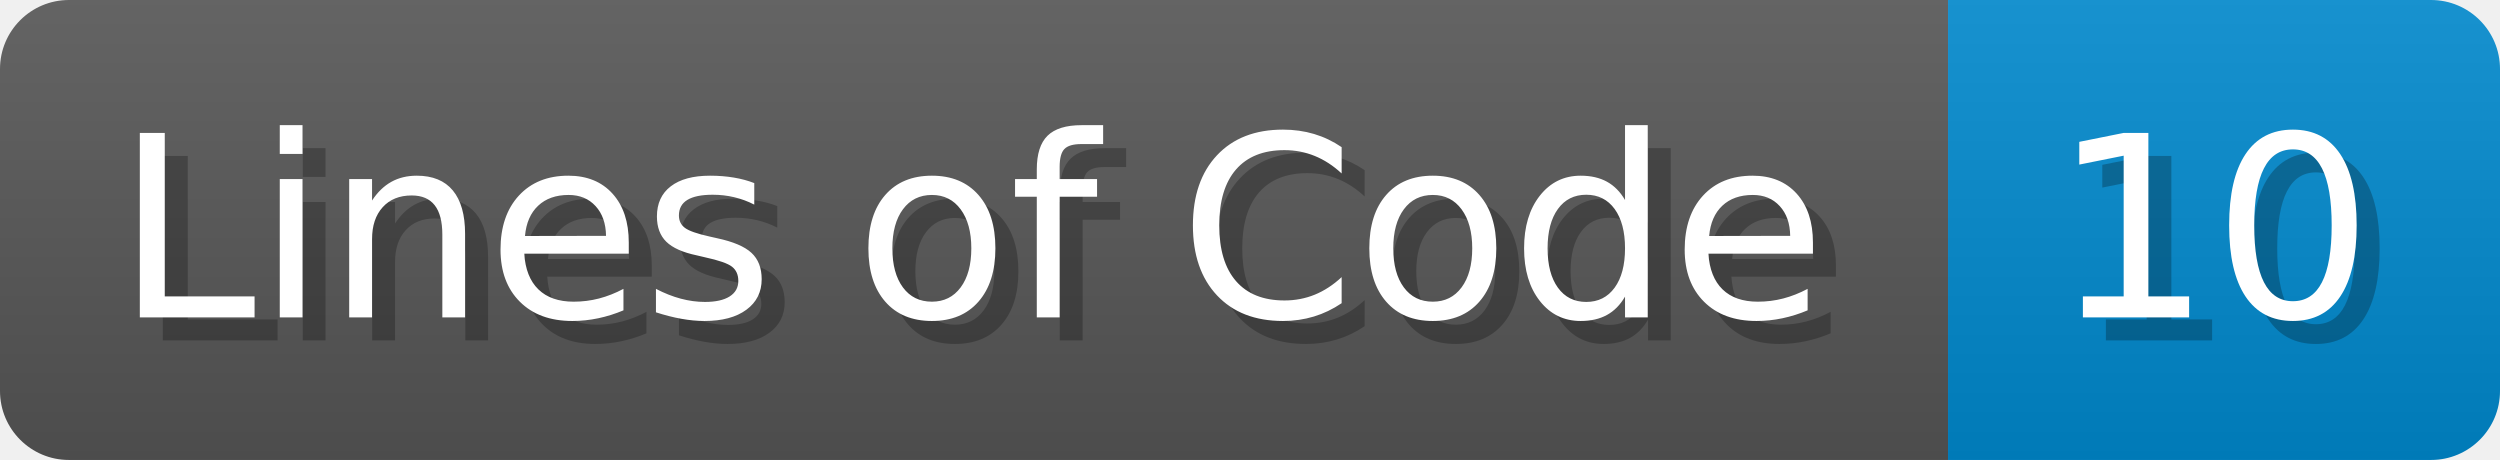
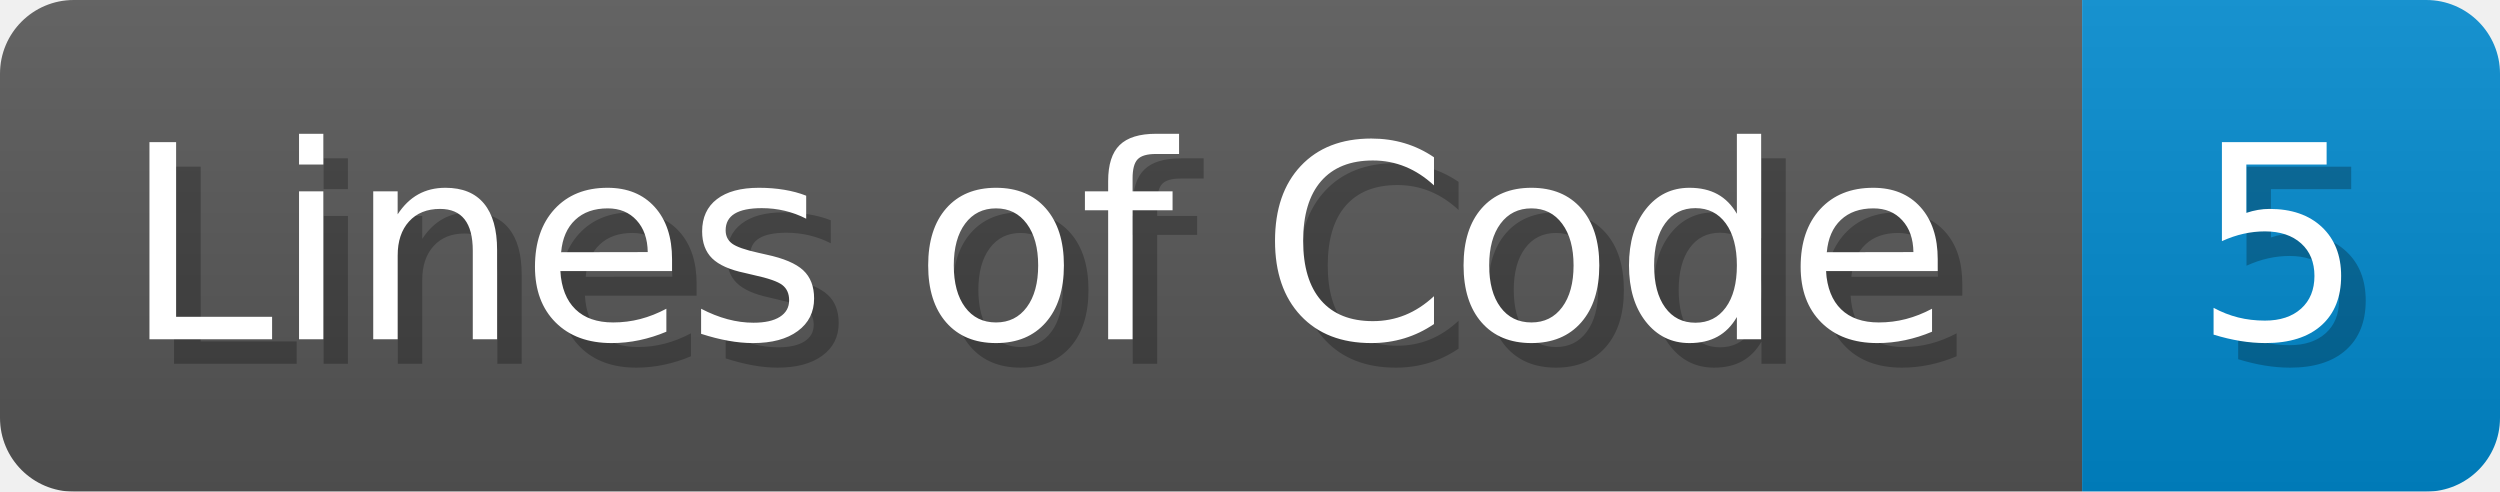
- <svg xmlns="http://www.w3.org/2000/svg" width="108.7" height="20" viewBox="0 0 1087 200">
+ <svg xmlns="http://www.w3.org/2000/svg" width="101.7" height="20" viewBox="0 0 1017 200">
  <linearGradient id="a" x2="0" y2="100%">
    <stop offset="0" stop-opacity=".1" stop-color="#EEE" />
    <stop offset="1" stop-opacity=".1" />
  </linearGradient>
  <mask id="m">
-     <rect width="1087" height="200" rx="30" fill="#FFF" />
+     <rect width="1017" height="200" rx="30" fill="#FFF" />
  </mask>
  <g mask="url(#m)">
    <rect width="847" height="200" fill="#555" />
-     <rect width="240" height="200" fill="#08C" x="847" />
-     <rect width="1087" height="200" fill="url(#a)" />
+     <rect width="170" height="200" fill="#08C" x="847" />
+     <rect width="1017" height="200" fill="url(#a)" />
  </g>
  <g fill="#fff" text-anchor="start" font-family="Verdana,DejaVu Sans,sans-serif" font-size="110">
    <text x="60" y="148" textLength="747" fill="#000" opacity="0.25">Lines of Code</text>
    <text x="50" y="138" textLength="747">Lines of Code</text>
-     <text x="902" y="148" textLength="140" fill="#000" opacity="0.25">10</text>
-     <text x="892" y="138" textLength="140">10</text>
+     <text x="902" y="148" textLength="70" fill="#000" opacity="0.25">5</text>
+     <text x="892" y="138" textLength="70">5</text>
  </g>
</svg>
